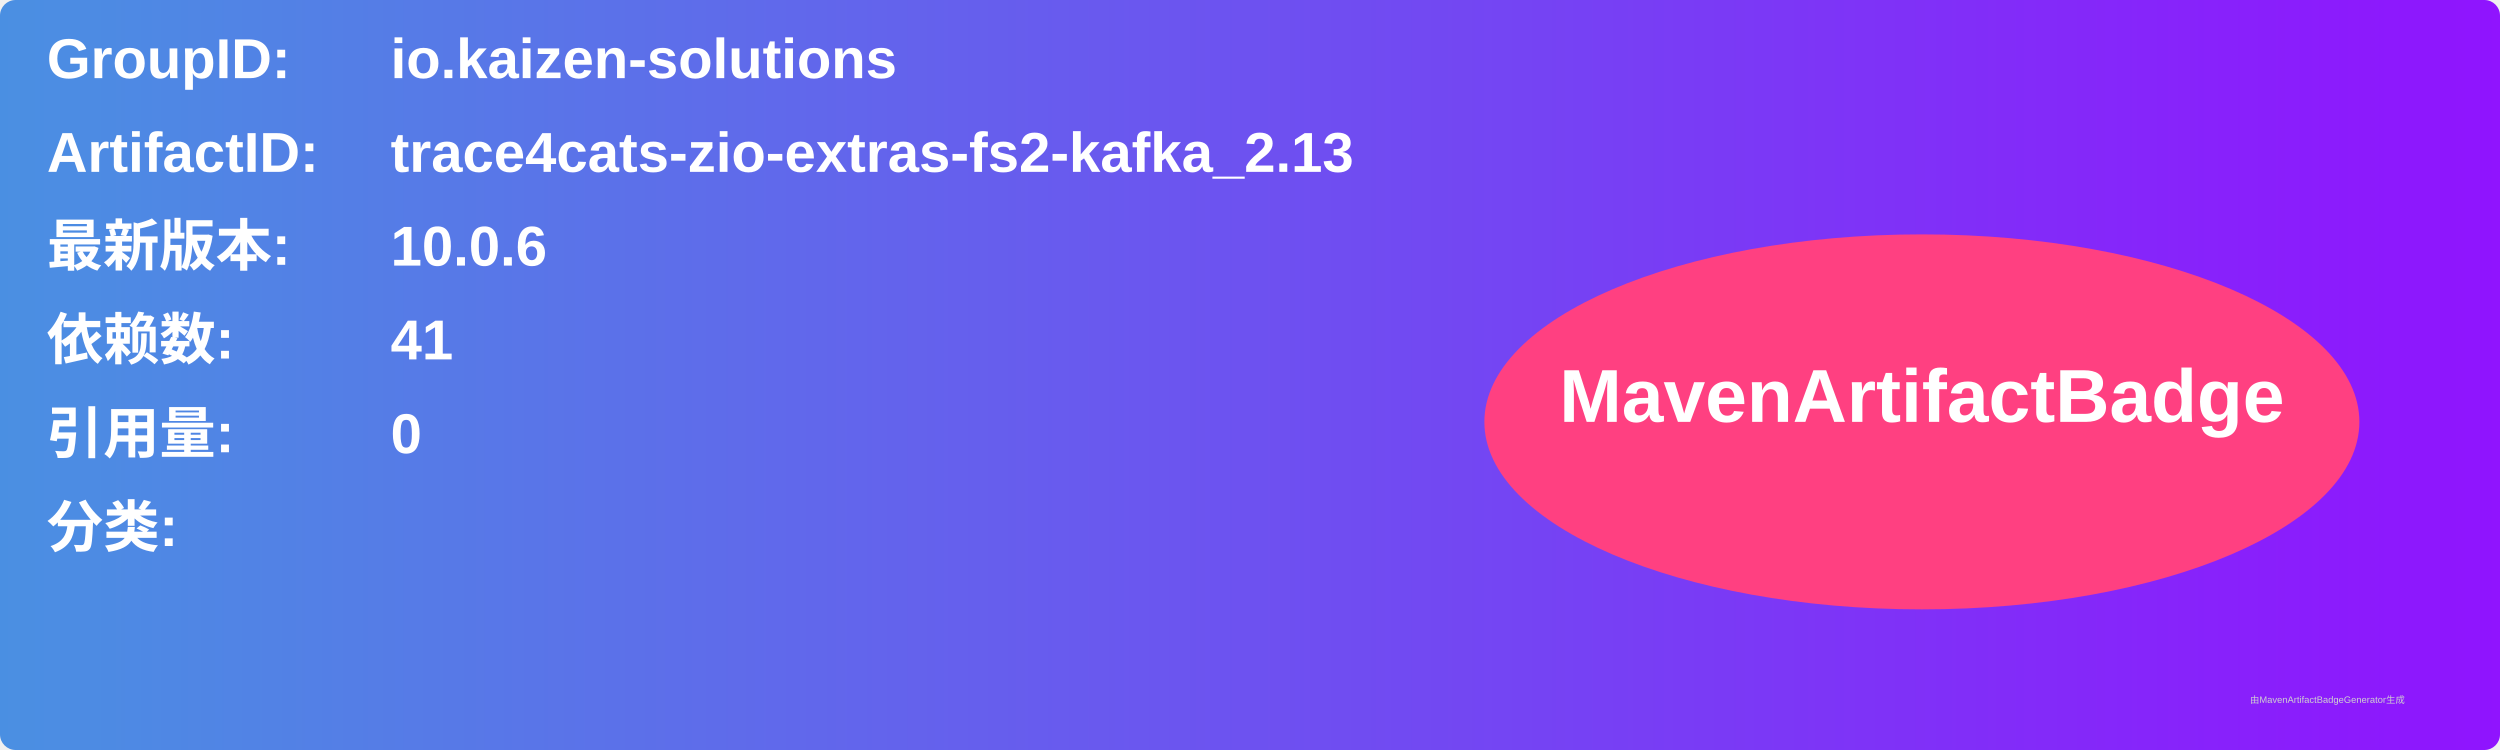
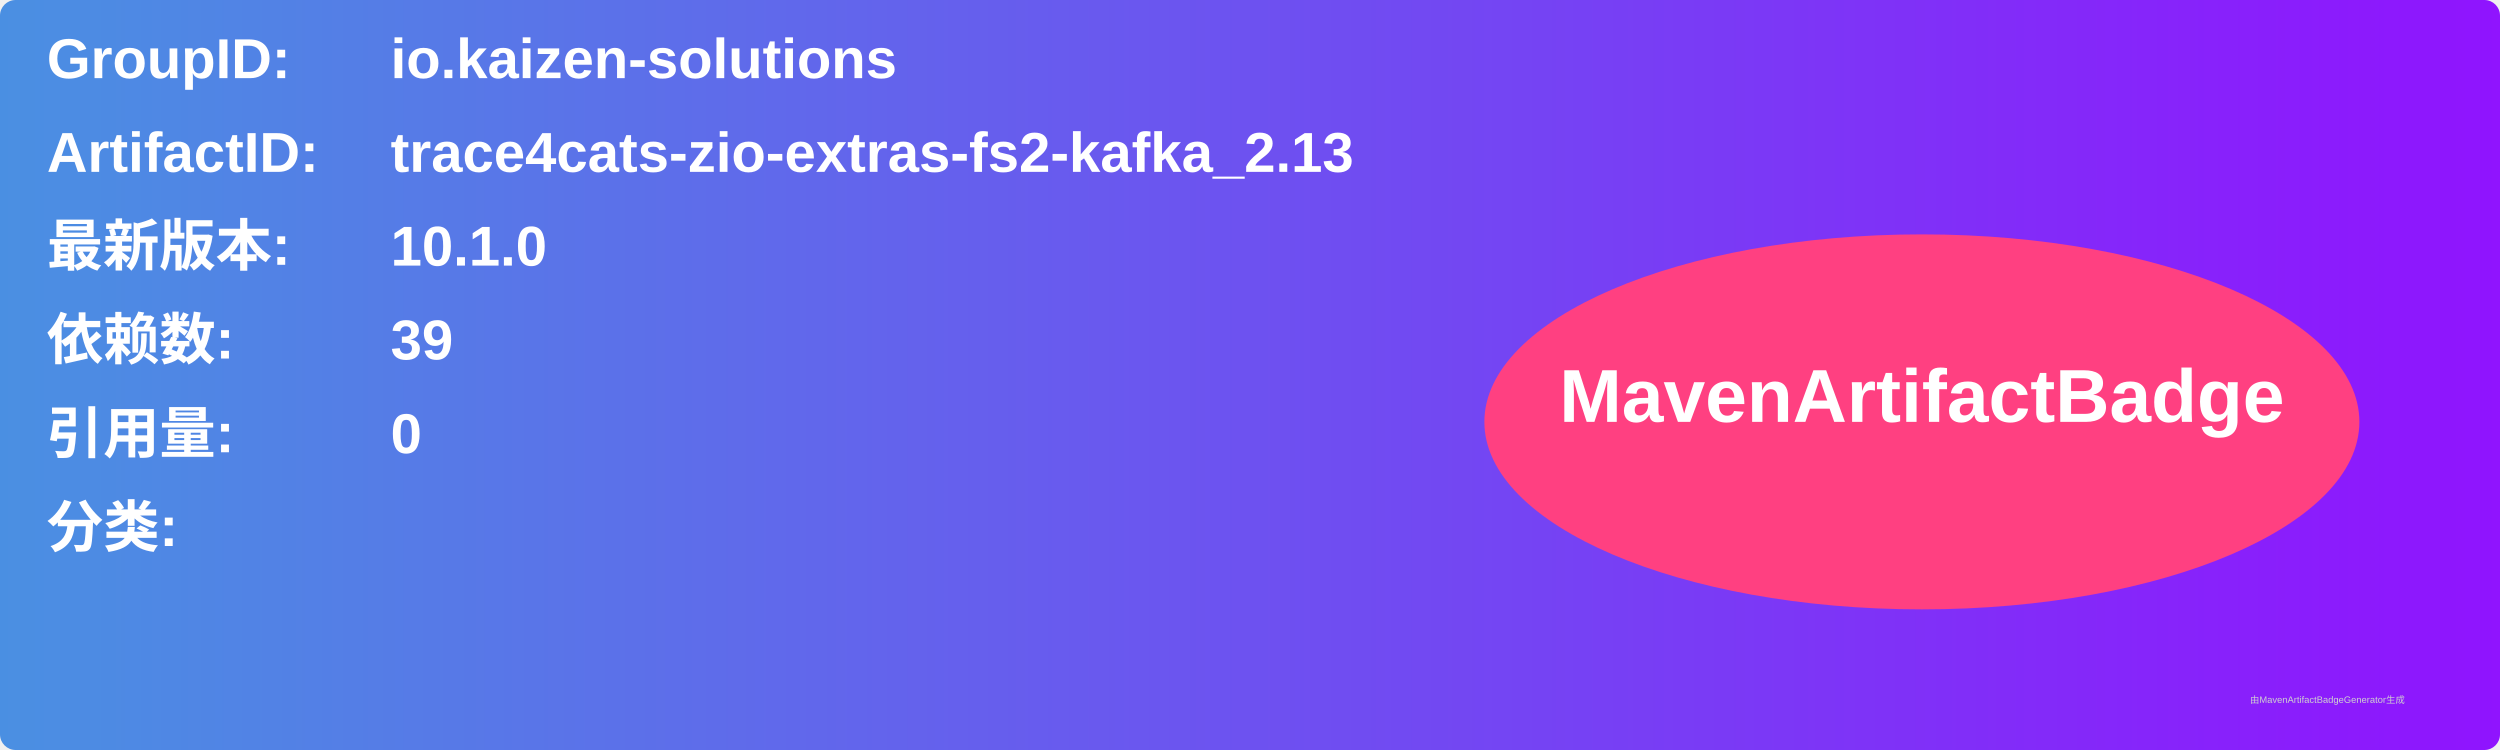
<svg xmlns="http://www.w3.org/2000/svg" width="800" height="240" viewBox="0 0 800 240">
  <linearGradient id="grad" x1="0%" y1="0%" x2="100%" y2="0%">
    <stop offset="0%" stop-color="#4a90e2" />
    <stop offset="100%" stop-color="#9013fe" />
  </linearGradient>
  <rect width="100%" height="100%" rx="5" ry="5" fill="url(#grad)" />
  <g transform="translate(15, 15)">
    <text x="0" y="10" font-family="Arial" font-size="18" fill="white" font-weight="bold" width="260">GroupID:</text>
    <text x="110" y="10" font-family="Arial" font-size="18" fill="white" font-weight="bold" width="460">io.kaizen-solutions</text>
    <text x="0" y="40" font-family="Arial" font-size="18" fill="white" font-weight="bold" width="260">ArtifactID:</text>
    <text x="110" y="40" font-family="Arial" font-size="18" fill="white" font-weight="bold" width="460">trace4cats-zio-extras-fs2-kafka_2.13</text>
    <text x="0" y="70" font-family="Arial" font-size="18" fill="white" font-weight="bold">最新版本:</text>
    <text x="110" y="70" font-family="Arial" font-size="18" fill="white" font-weight="bold">
-       <tspan font-weight="bold">10.0.6</tspan>
+       <tspan font-weight="bold">10.1.0</tspan>
    </text>
    <text x="0" y="100" font-family="Arial" font-size="18" fill="white" font-weight="bold">依赖数: </text>
    <text x="110" y="100" font-family="Arial" font-size="18" fill="white">
-       <tspan font-weight="bold">41</tspan>
+       <tspan font-weight="bold">39</tspan>
    </text>
    <text x="0" y="130" font-family="Arial" font-size="18" fill="white" font-weight="bold">引用量: </text>
    <text x="110" y="130" font-family="Arial" font-size="18" fill="white">
      <tspan font-weight="bold">0</tspan>
    </text>
    <text x="0" y="160" font-family="Arial" font-size="18" fill="white" font-weight="bold">分类:</text>
    <text x="10" y="190" font-family="Arial" font-size="10" fill="white">
      <tspan font-weight="bold" />
    </text>
    <ellipse cx="600" cy="120" rx="140" ry="60" fill="#ff4081" />
    <text x="600" y="120" text-anchor="middle" font-family="Arial" font-size="24" fill="white" font-weight="bold">MavenArtifactBadge</text>
  </g>
  <text x="720" y="225" font-family="Arial" font-size="3" fill="#d0d0d0">由MavenArtifactBadgeGenerator生成</text>
</svg>
